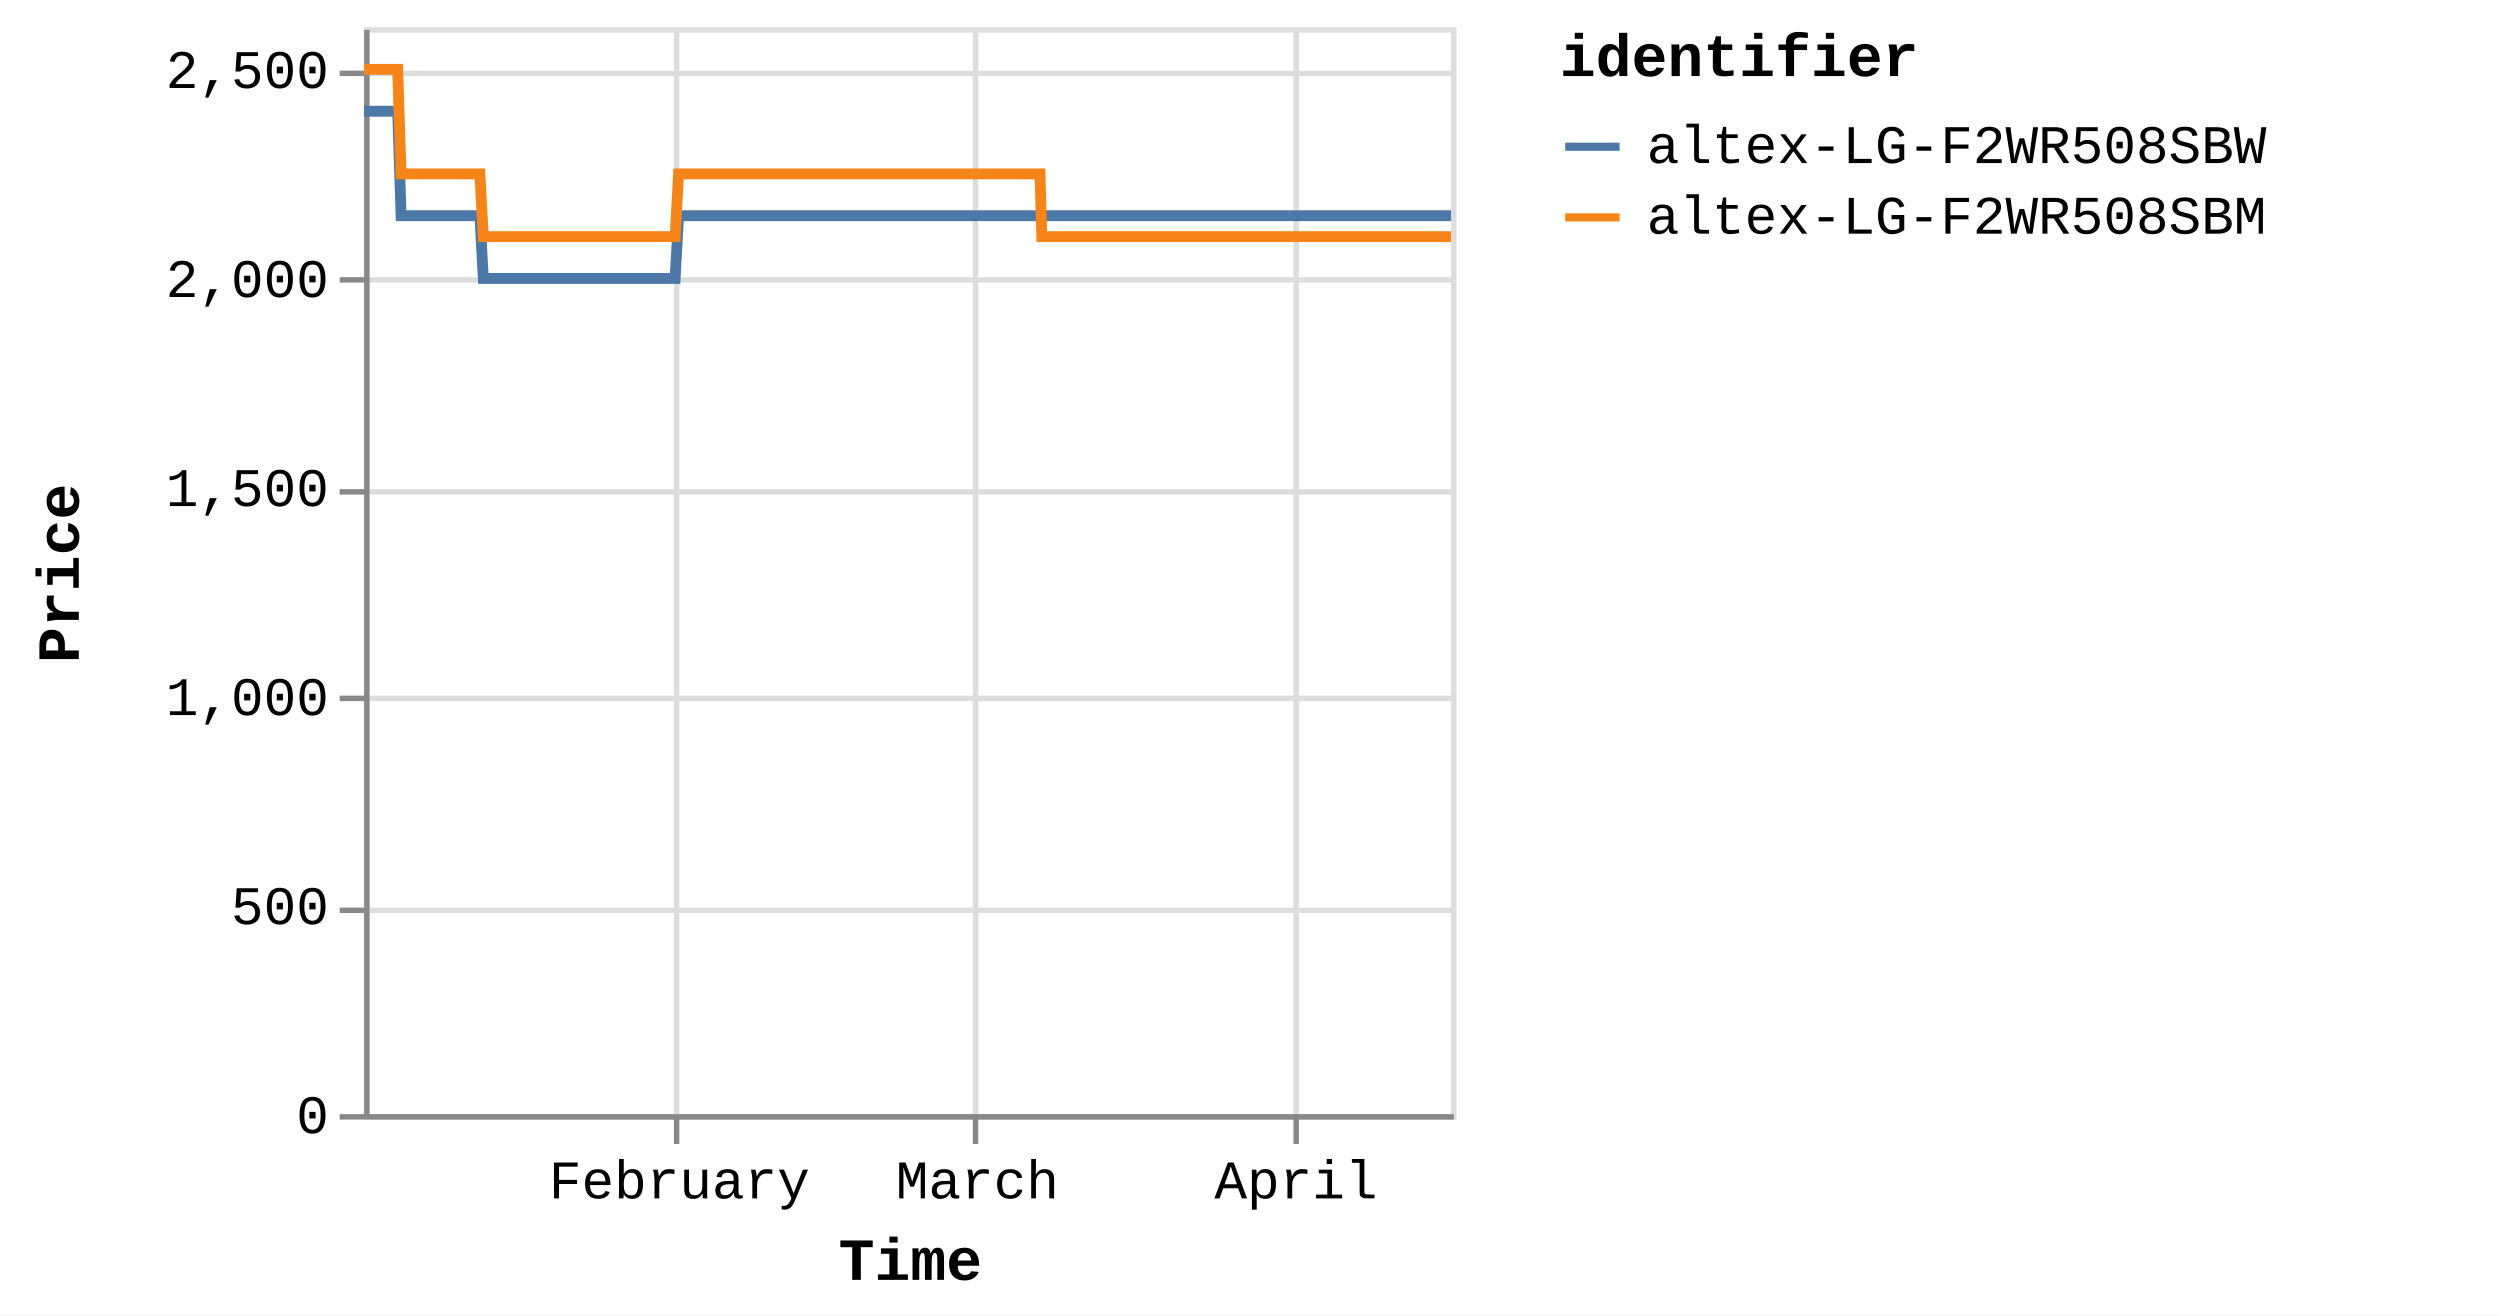
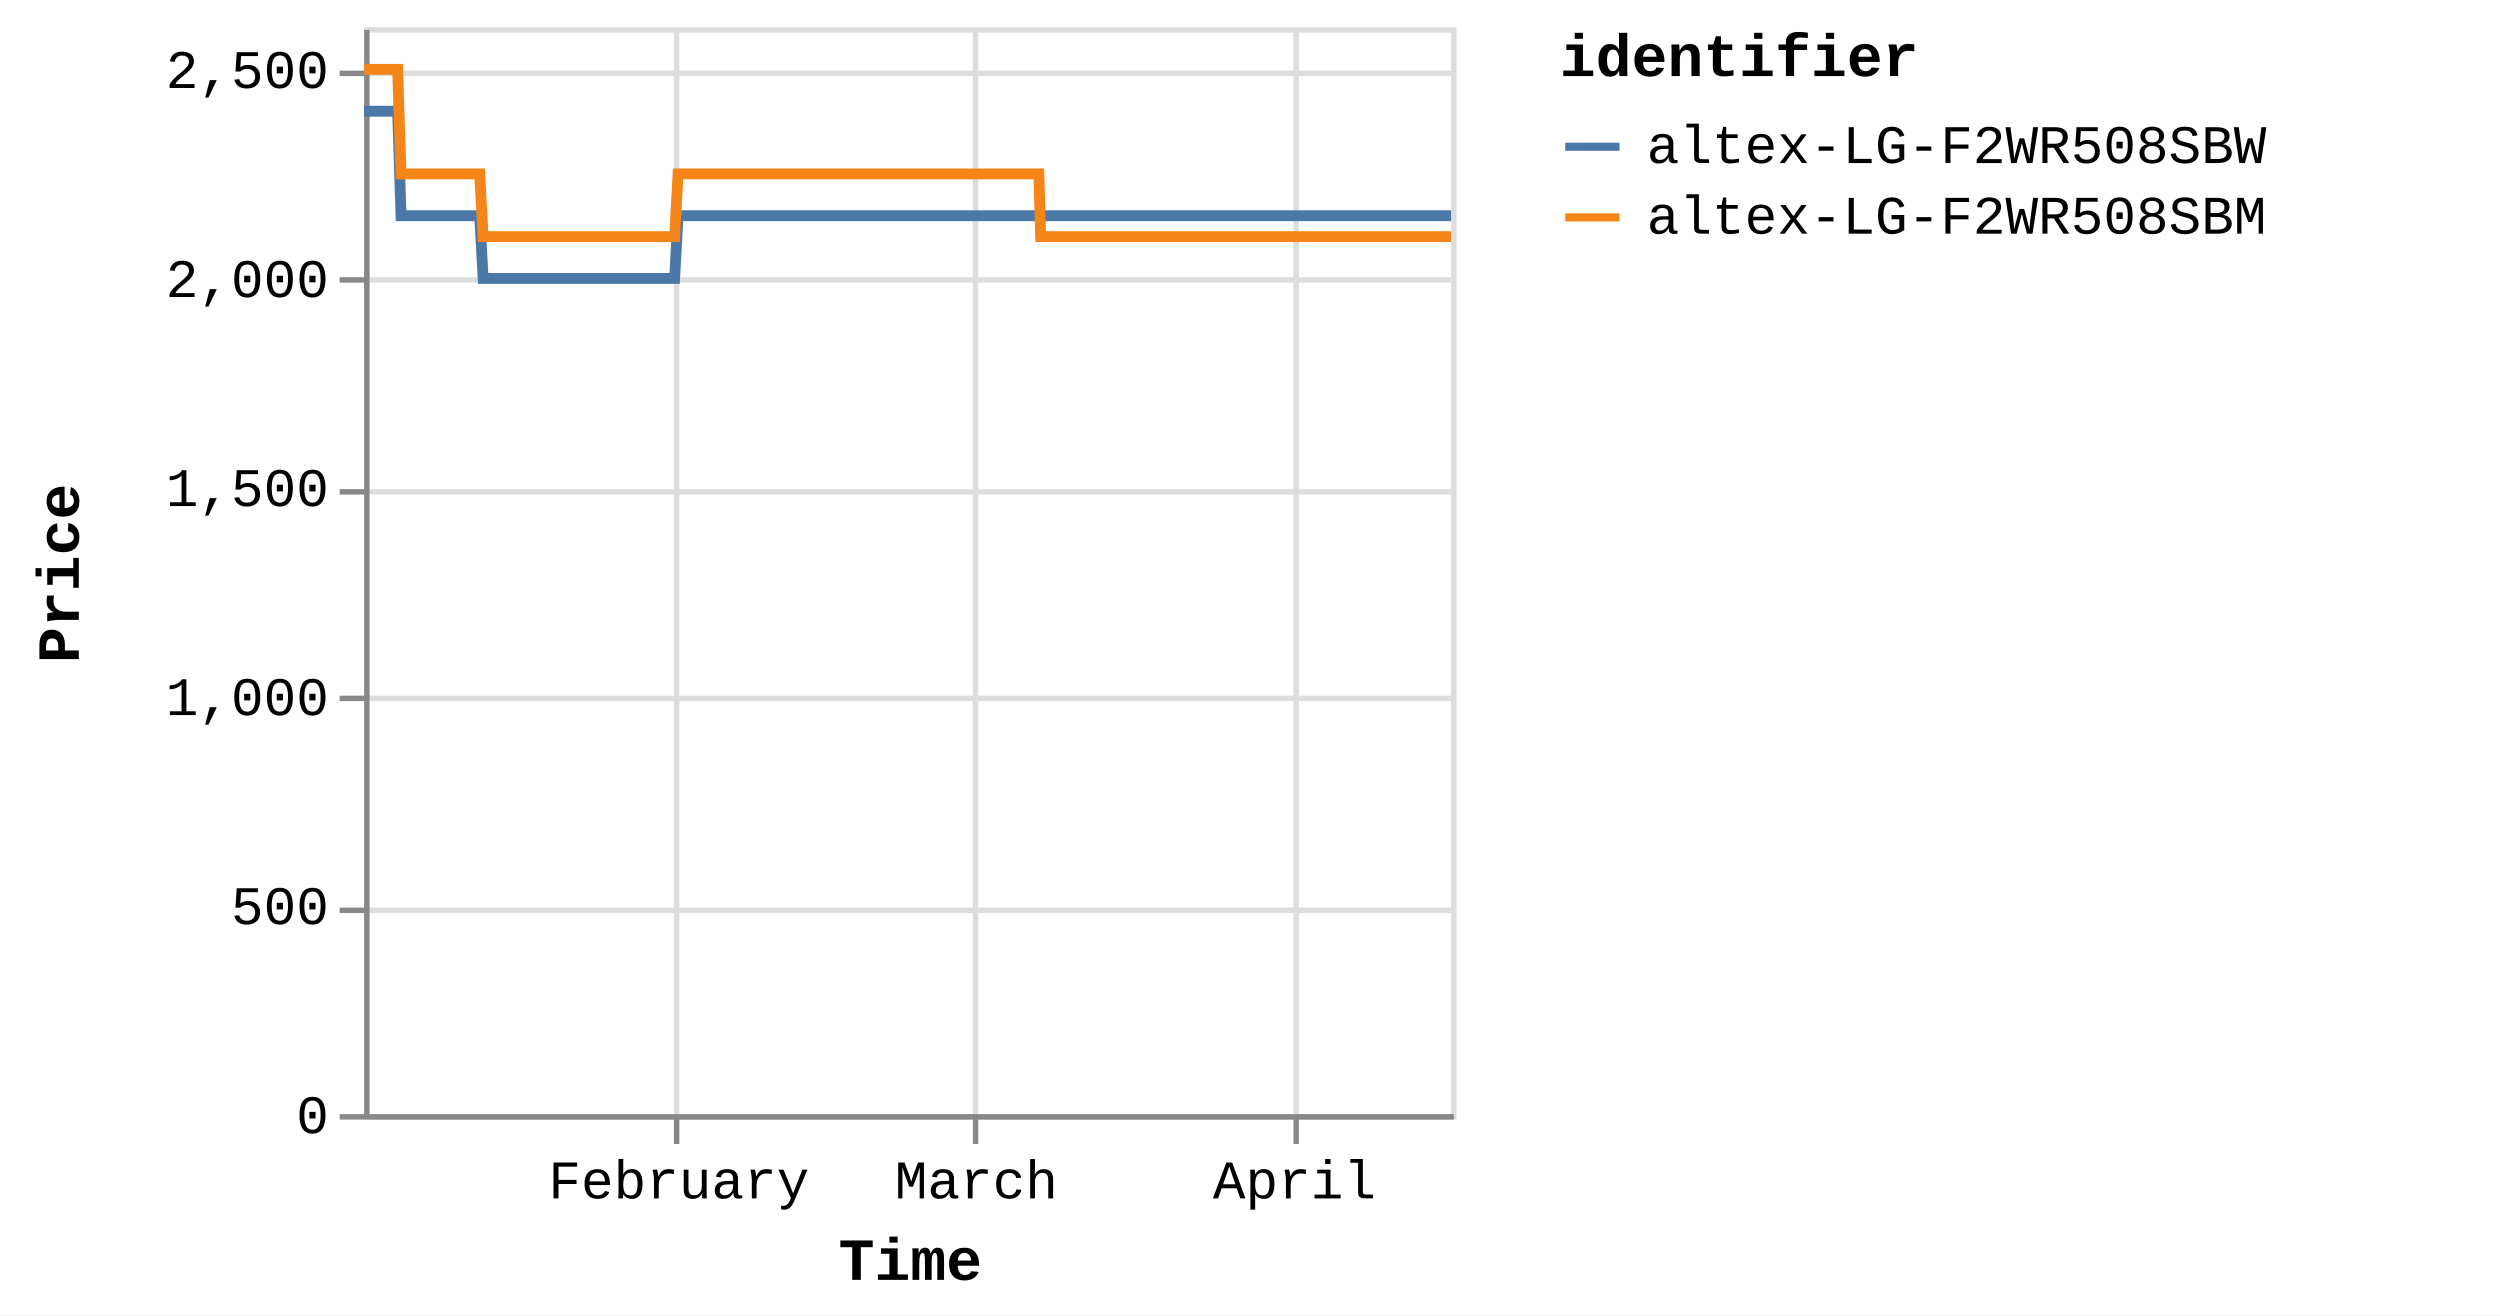
<svg xmlns="http://www.w3.org/2000/svg" version="1.1" class="marks" width="460" height="242" viewBox="0 0 460 242">
  <rect width="460" height="242" fill="white" />
  <g fill="none" stroke-miterlimit="10" transform="translate(67,5)">
    <g class="mark-group role-frame root" role="graphics-object" aria-roledescription="group mark container">
      <g transform="translate(0,0)">
        <path class="background" aria-hidden="true" d="M0.5,0.5h200v200h-200Z" stroke="#ddd" />
        <g>
          <g class="mark-group role-axis" aria-hidden="true">
            <g transform="translate(0.5,200.5)">
              <path class="background" aria-hidden="true" d="M0,0h0v0h0Z" pointer-events="none" />
              <g>
                <g class="mark-rule role-axis-grid" pointer-events="none">
                  <line transform="translate(57,-200)" x2="0" y2="200" stroke="#ddd" stroke-width="1" opacity="1" />
                  <line transform="translate(112,-200)" x2="0" y2="200" stroke="#ddd" stroke-width="1" opacity="1" />
                  <line transform="translate(171,-200)" x2="0" y2="200" stroke="#ddd" stroke-width="1" opacity="1" />
                </g>
              </g>
              <path class="foreground" aria-hidden="true" d="" pointer-events="none" display="none" />
            </g>
          </g>
          <g class="mark-group role-axis" aria-hidden="true">
            <g transform="translate(0.5,0.5)">
              <path class="background" aria-hidden="true" d="M0,0h0v0h0Z" pointer-events="none" />
              <g>
                <g class="mark-rule role-axis-grid" pointer-events="none">
                  <line transform="translate(0,200)" x2="200" y2="0" stroke="#ddd" stroke-width="1" opacity="1" />
                  <line transform="translate(0,162)" x2="200" y2="0" stroke="#ddd" stroke-width="1" opacity="1" />
                  <line transform="translate(0,123)" x2="200" y2="0" stroke="#ddd" stroke-width="1" opacity="1" />
                  <line transform="translate(0,85)" x2="200" y2="0" stroke="#ddd" stroke-width="1" opacity="1" />
                  <line transform="translate(0,46)" x2="200" y2="0" stroke="#ddd" stroke-width="1" opacity="1" />
                  <line transform="translate(0,8)" x2="200" y2="0" stroke="#ddd" stroke-width="1" opacity="1" />
                </g>
              </g>
              <path class="foreground" aria-hidden="true" d="" pointer-events="none" display="none" />
            </g>
          </g>
-           <g class="mark-group role-axis" role="graphics-symbol" aria-roledescription="axis" aria-label="X-axis titled 'Time' for a time scale with values from Monday, 01 January 2024, 2:19:43 PM to Tuesday, 16 April 2024, 8:38:35 AM">
+           <g class="mark-group role-axis" role="graphics-symbol" aria-roledescription="axis" aria-label="X-axis titled 'Time' for a time scale with values from Monday, 01 January 2024, 2:19:43 PM to Tuesday, 16 April 2024, 12:49:45 PM">
            <g transform="translate(0.5,200.5)">
              <path class="background" aria-hidden="true" d="M0,0h0v0h0Z" pointer-events="none" />
              <g>
                <g class="mark-rule role-axis-tick" pointer-events="none">
                  <line transform="translate(57,0)" x2="0" y2="5" stroke="#888" stroke-width="1" opacity="1" />
                  <line transform="translate(112,0)" x2="0" y2="5" stroke="#888" stroke-width="1" opacity="1" />
                  <line transform="translate(171,0)" x2="0" y2="5" stroke="#888" stroke-width="1" opacity="1" />
                </g>
                <g class="mark-text role-axis-label" pointer-events="none">
-                   <text text-anchor="middle" transform="translate(57.49259,15)" font-family="Liberation Mono" font-size="10px" fill="#000" opacity="1">February</text>
-                   <text text-anchor="middle" transform="translate(112.3321,15)" font-family="Liberation Mono" font-size="10px" fill="#000" opacity="1">March</text>
-                   <text text-anchor="middle" transform="translate(170.9537,15)" font-family="Liberation Mono" font-size="10px" fill="#000" opacity="1">April</text>
+                   <text text-anchor="middle" transform="translate(57.39793,15)" font-family="Liberation Mono" font-size="10px" fill="#000" opacity="1">February</text>
+                   <text text-anchor="middle" transform="translate(112.1472,15)" font-family="Liberation Mono" font-size="10px" fill="#000" opacity="1">March</text>
+                   <text text-anchor="middle" transform="translate(170.6722,15)" font-family="Liberation Mono" font-size="10px" fill="#000" opacity="1">April</text>
                </g>
                <g class="mark-rule role-axis-domain" pointer-events="none">
                  <line transform="translate(0,0)" x2="200" y2="0" stroke="#888" stroke-width="1" opacity="1" />
                </g>
                <g class="mark-text role-axis-title" pointer-events="none">
                  <text text-anchor="middle" transform="translate(100,30)" font-family="Liberation Mono" font-size="11px" font-weight="bold" fill="#000" opacity="1">Time</text>
                </g>
              </g>
              <path class="foreground" aria-hidden="true" d="" pointer-events="none" display="none" />
            </g>
          </g>
          <g class="mark-group role-axis" role="graphics-symbol" aria-roledescription="axis" aria-label="Y-axis titled 'Price' for a linear scale with values from 0 to 2,600">
            <g transform="translate(0.5,0.5)">
              <path class="background" aria-hidden="true" d="M0,0h0v0h0Z" pointer-events="none" />
              <g>
                <g class="mark-rule role-axis-tick" pointer-events="none">
                  <line transform="translate(0,200)" x2="-5" y2="0" stroke="#888" stroke-width="1" opacity="1" />
                  <line transform="translate(0,162)" x2="-5" y2="0" stroke="#888" stroke-width="1" opacity="1" />
                  <line transform="translate(0,123)" x2="-5" y2="0" stroke="#888" stroke-width="1" opacity="1" />
                  <line transform="translate(0,85)" x2="-5" y2="0" stroke="#888" stroke-width="1" opacity="1" />
                  <line transform="translate(0,46)" x2="-5" y2="0" stroke="#888" stroke-width="1" opacity="1" />
                  <line transform="translate(0,8)" x2="-5" y2="0" stroke="#888" stroke-width="1" opacity="1" />
                </g>
                <g class="mark-text role-axis-label" pointer-events="none">
                  <text text-anchor="end" transform="translate(-7,203)" font-family="Liberation Mono" font-size="10px" fill="#000" opacity="1">0</text>
                  <text text-anchor="end" transform="translate(-7,164.5385)" font-family="Liberation Mono" font-size="10px" fill="#000" opacity="1">500</text>
                  <text text-anchor="end" transform="translate(-7,126.0769)" font-family="Liberation Mono" font-size="10px" fill="#000" opacity="1">1,000</text>
                  <text text-anchor="end" transform="translate(-7,87.61538)" font-family="Liberation Mono" font-size="10px" fill="#000" opacity="1">1,500</text>
                  <text text-anchor="end" transform="translate(-7,49.15385)" font-family="Liberation Mono" font-size="10px" fill="#000" opacity="1">2,000</text>
                  <text text-anchor="end" transform="translate(-7,10.69231)" font-family="Liberation Mono" font-size="10px" fill="#000" opacity="1">2,500</text>
                </g>
                <g class="mark-rule role-axis-domain" pointer-events="none">
                  <line transform="translate(0,200)" x2="0" y2="-200" stroke="#888" stroke-width="1" opacity="1" />
                </g>
                <g class="mark-text role-axis-title" pointer-events="none">
                  <text text-anchor="middle" transform="translate(-51,100) rotate(-90) translate(0,-2)" font-family="Liberation Mono" font-size="11px" font-weight="bold" fill="#000" opacity="1">Price</text>
                </g>
              </g>
              <path class="foreground" aria-hidden="true" d="" pointer-events="none" display="none" />
            </g>
          </g>
          <g class="mark-group role-scope pathgroup" role="graphics-object" aria-roledescription="group mark container">
            <g transform="translate(0,0)">
              <path class="background" aria-hidden="true" d="M0,0h200v200h-200Z" />
              <g>
                <g class="mark-line role-mark marks" role="graphics-object" aria-roledescription="line mark container">
-                   <path aria-label="Time: Jan 01, 2024; Price: 2399; identifier: altex-LG-F2WR508SBW" role="graphics-symbol" aria-roledescription="line mark" d="M0,15.462L0.198,15.462L0.497,15.462L1.128,15.462L1.443,15.462L1.775,15.462L2.076,15.462L2.388,15.462L3.019,15.462L3.334,15.462L3.666,15.462L3.967,15.462L4.279,15.462L4.91,15.462L5.226,15.462L5.556,15.462L5.86,15.462L6.171,15.462L6.802,34.692L7.117,34.692L7.448,34.692L7.75,34.692L8.061,34.692L8.692,34.692L9.007,34.692L9.337,34.692L9.64,34.692L9.952,34.692L10.585,34.692L10.898,34.692L11.228,34.692L11.531,34.692L11.843,34.692L12.475,34.692L12.791,34.692L13.123,34.692L13.425,34.692L13.734,34.692L14.367,34.692L14.682,34.692L15.017,34.692L15.316,34.692L15.625,34.692L16.258,34.692L16.573,34.692L16.905,34.692L17.206,34.692L17.516,34.692L18.148,34.692L18.464,34.692L18.796,34.692L19.098,34.692L19.407,34.692L20.039,34.692L20.355,34.692L20.686,34.692L20.988,34.692L21.299,34.692L21.929,46.231L22.244,46.231L22.574,46.231L22.877,46.231L23.189,46.231L23.822,46.231L24.135,46.231L24.465,46.231L24.767,46.231L25.08,46.231L25.713,46.231L26.029,46.231L26.361,46.231L26.662,46.231L26.971,46.231L27.603,46.231L27.92,46.231L28.252,46.231L28.554,46.231L28.862,46.231L29.494,46.231L29.811,46.231L30.143,46.231L30.444,46.231L30.753,46.231L31.385,46.231L31.7,46.231L32.033,46.231L32.334,46.231L32.645,46.231L33.277,46.231L33.592,46.231L33.924,46.231L34.226,46.231L34.535,46.231L35.167,46.231L35.481,46.231L35.812,46.231L36.116,46.231L36.427,46.231L37.057,46.231L37.372,46.231L37.702,46.231L38.005,46.231L38.318,46.231L38.951,46.231L39.267,46.231L39.599,46.231L39.899,46.231L40.209,46.231L40.841,46.231L41.157,46.231L41.49,46.231L41.791,46.231L42.1,46.231L42.732,46.231L43.048,46.231L43.381,46.231L43.681,46.231L43.991,46.231L44.624,46.231L44.938,46.231L45.272,46.231L45.574,46.231L45.882,46.231L46.513,46.231L46.829,46.231L47.156,46.231L47.458,46.231L47.774,46.231L48.403,46.231L48.719,46.231L49.043,46.231L49.348,46.231L49.663,46.231L50.294,46.231L50.609,46.231L50.934,46.231L51.24,46.231L51.555,46.231L52.185,46.231L52.501,46.231L52.828,46.231L53.131,46.231L53.446,46.231L54.076,46.231L54.391,46.231L54.719,46.231L55.026,46.231L55.336,46.231L55.967,46.231L56.282,46.231L56.61,46.231L56.913,46.231L57.228,46.231L57.858,34.692L58.173,34.692L58.502,34.692L58.803,34.692L59.118,34.692L59.75,34.692L60.064,34.692L60.392,34.692L60.694,34.692L61.01,34.692L61.64,34.692L61.956,34.692L62.28,34.692L62.586,34.692L62.902,34.692L63.533,34.692L63.847,34.692L64.171,34.692L64.476,34.692L64.792,34.692L65.422,34.692L65.738,34.692L66.066,34.692L66.368,34.692L66.683,34.692L67.313,34.692L67.628,34.692L67.957,34.692L68.259,34.692L68.574,34.692L69.204,34.692L69.52,34.692L69.847,34.692L70.152,34.692L70.465,34.692L71.095,34.692L71.411,34.692L71.738,34.692L72.042,34.692L72.356,34.692L72.987,34.692L73.302,34.692L73.628,34.692L73.932,34.692L74.248,34.692L74.877,34.692L75.192,34.692L75.518,34.692L75.823,34.692L76.138,34.692L76.77,34.692L77.084,34.692L77.409,34.692L77.714,34.692L78.029,34.692L78.66,34.692L78.974,34.692L79.304,34.692L79.606,34.692L79.92,34.692L80.55,34.692L80.865,34.692L81.193,34.692L81.5,34.692L81.811,34.692L82.441,34.692L82.757,34.692L83.085,34.692L83.388,34.692L83.702,34.692L84.648,34.692L84.975,34.692L85.278,34.692L85.593,34.692L86.224,34.692L86.539,34.692L86.866,34.692L87.171,34.692L87.484,34.692L88.115,34.692L88.429,34.692L88.754,34.692L89.06,34.692L89.375,34.692L90.006,34.692L90.322,34.692L90.646,34.692L90.951,34.692L91.266,34.692L91.896,34.692L92.213,34.692L92.541,34.692L92.846,34.692L93.157,34.692L93.788,34.692L94.103,34.692L94.43,34.692L94.734,34.692L95.049,34.692L95.678,34.692L95.994,34.692L96.322,34.692L96.625,34.692L96.94,34.692L97.57,34.692L97.884,34.692L98.213,34.692L98.516,34.692L98.831,34.692L99.461,34.692L99.776,34.692L100.102,34.692L100.406,34.692L100.723,34.692L101.352,34.692L101.667,34.692L101.991,34.692L102.297,34.692L102.612,34.692L103.242,34.692L103.558,34.692L103.883,34.692L104.19,34.692L104.503,34.692L105.133,34.692L105.45,34.692L105.777,34.692L106.08,34.692L106.394,34.692L107.025,34.692L107.34,34.692L107.667,34.692L107.971,34.692L108.285,34.692L108.916,34.692L109.231,34.692L109.558,34.692L109.863,34.692L110.176,34.692L110.807,34.692L111.122,34.692L111.448,34.692L111.752,34.692L112.067,34.692L112.697,34.692L113.014,34.692L113.341,34.692L113.644,34.692L113.959,34.692L114.589,34.692L114.904,34.692L115.231,34.692L115.534,34.692L115.849,34.692L116.48,34.692L116.795,34.692L117.12,34.692L117.425,34.692L117.741,34.692L118.4,34.692L118.83,34.692L119.018,34.692L119.318,34.692L119.632,34.692L120.261,34.692L120.577,34.692L120.906,34.692L121.208,34.692L121.522,34.692L122.152,34.692L122.47,34.692L122.797,34.692L123.101,34.692L123.413,34.692L124.044,34.692L124.36,34.692L124.686,34.692L124.989,34.692L125.305,34.692L125.935,34.692L126.255,34.692L126.578,34.692L126.88,34.692L127.195,34.692L127.826,34.692L128.141,34.692L128.465,34.692L128.773,34.692L129.086,34.692L129.717,34.692L130.034,34.692L130.356,34.692L130.663,34.692L130.977,34.692L131.609,34.692L131.923,34.692L132.252,34.692L132.556,34.692L132.869,34.692L133.499,34.692L133.814,34.692L134.142,34.692L134.447,34.692L134.759,34.692L135.39,34.692L135.707,34.692L136.034,34.692L136.336,34.692L136.65,34.692L137.281,34.692L137.596,34.692L137.925,34.692L138.228,34.692L138.542,34.692L139.172,34.692L139.489,34.692L139.815,34.692L140.118,34.692L140.432,34.692L141.063,34.692L141.379,34.692L141.705,34.692L142.009,34.692L142.325,34.692L142.954,34.692L143.271,34.692L143.595,34.692L143.899,34.692L144.215,34.692L144.845,34.692L145.16,34.692L145.491,34.692L145.794,34.692L146.107,34.692L146.737,34.692L147.051,34.692L147.379,34.692L147.685,34.692L147.996,34.692L148.627,34.692L148.943,34.692L149.27,34.692L149.576,34.692L149.889,34.692L150.518,34.692L150.834,34.692L151.163,34.692L151.468,34.692L151.779,34.692L152.409,34.692L152.724,34.692L153.052,34.692L153.356,34.692L153.67,34.692L154.3,34.692L154.615,34.692L154.942,34.692L155.245,34.692L155.56,34.692L156.191,34.692L156.506,34.692L156.835,34.692L157.136,34.692L157.452,34.692L158.082,34.692L158.397,34.692L158.726,34.692L159.029,34.692L159.343,34.692L159.973,34.692L160.291,34.692L160.617,34.692L160.922,34.692L161.234,34.692L161.867,34.692L162.181,34.692L162.509,34.692L162.814,34.692L163.125,34.692L163.755,34.692L164.07,34.692L164.4,34.692L164.702,34.692L165.015,34.692L165.647,34.692L165.961,34.692L166.291,34.692L166.593,34.692L166.907,34.692L167.537,34.692L167.852,34.692L168.178,34.692L168.484,34.692L168.799,34.692L169.429,34.692L169.745,34.692L170.07,34.692L170.375,34.692L170.689,34.692L171.319,34.692L171.637,34.692L171.965,34.692L172.269,34.692L172.58,34.692L173.212,34.692L173.526,34.692L173.856,34.692L174.159,34.692L174.471,34.692L175.101,34.692L175.416,34.692L175.745,34.692L176.05,34.692L176.362,34.692L176.993,34.692L177.308,34.692L177.636,34.692L177.94,34.692L178.253,34.692L178.886,34.692L179.526,34.692L179.831,34.692L180.145,34.692L180.775,34.692L181.09,34.692L181.415,34.692L181.72,34.692L182.035,34.692L182.665,34.692L182.98,34.692L183.307,34.692L183.611,34.692L183.926,34.692L184.557,34.692L184.871,34.692L185.201,34.692L185.505,34.692L185.817,34.692L186.448,34.692L186.762,34.692L187.092,34.692L187.395,34.692L187.708,34.692L188.338,34.692L188.656,34.692L188.983,34.692L189.289,34.692L189.601,34.692L190.231,34.692L190.547,34.692L190.874,34.692L191.491,34.692L192.122,34.692L192.438,34.692L192.764,34.692L193.066,34.692L193.381,34.692L194.011,34.692L194.326,34.692L194.648,34.692L194.957,34.692L195.272,34.692L195.931,34.692L196.416,34.692L196.712,34.692L197.324,34.692L197.798,34.692L198.109,34.692L198.433,34.692L198.739,34.692L199.054,34.692L199.685,34.692L200,34.692" stroke="#4c78a8" stroke-width="2" />
+                   <path aria-label="Time: Jan 01, 2024; Price: 2399; identifier: altex-LG-F2WR508SBW" role="graphics-symbol" aria-roledescription="line mark" d="M0,15.462L0.198,15.462L0.497,15.462L1.126,15.462L1.441,15.462L1.772,15.462L2.072,15.462L2.384,15.462L3.014,15.462L3.329,15.462L3.66,15.462L3.961,15.462L4.272,15.462L4.902,15.462L5.217,15.462L5.547,15.462L5.851,15.462L6.16,15.462L6.791,34.692L7.105,34.692L7.435,34.692L7.738,34.692L8.048,34.692L8.678,34.692L8.992,34.692L9.322,34.692L9.624,34.692L9.936,34.692L10.567,34.692L10.88,34.692L11.21,34.692L11.512,34.692L11.824,34.692L12.455,34.692L12.77,34.692L13.101,34.692L13.402,34.692L13.711,34.692L14.343,34.692L14.658,34.692L14.993,34.692L15.291,34.692L15.6,34.692L16.231,34.692L16.546,34.692L16.877,34.692L17.177,34.692L17.488,34.692L18.118,34.692L18.433,34.692L18.765,34.692L19.066,34.692L19.376,34.692L20.006,34.692L20.321,34.692L20.652,34.692L20.954,34.692L21.264,34.692L21.893,46.231L22.207,46.231L22.537,46.231L22.839,46.231L23.151,46.231L23.782,46.231L24.095,46.231L24.425,46.231L24.727,46.231L25.039,46.231L25.671,46.231L25.986,46.231L26.318,46.231L26.618,46.231L26.927,46.231L27.558,46.231L27.874,46.231L28.205,46.231L28.507,46.231L28.815,46.231L29.446,46.231L29.762,46.231L30.093,46.231L30.394,46.231L30.703,46.231L31.333,46.231L31.648,46.231L31.98,46.231L32.281,46.231L32.592,46.231L33.222,46.231L33.537,46.231L33.868,46.231L34.17,46.231L34.479,46.231L35.11,46.231L35.422,46.231L35.753,46.231L36.056,46.231L36.367,46.231L36.996,46.231L37.311,46.231L37.64,46.231L37.943,46.231L38.255,46.231L38.887,46.231L39.202,46.231L39.534,46.231L39.833,46.231L40.143,46.231L40.774,46.231L41.09,46.231L41.421,46.231L41.722,46.231L42.03,46.231L42.662,46.231L42.977,46.231L43.309,46.231L43.609,46.231L43.918,46.231L44.55,46.231L44.864,46.231L45.197,46.231L45.499,46.231L45.806,46.231L46.436,46.231L46.752,46.231L47.078,46.231L47.38,46.231L47.695,46.231L48.323,46.231L48.639,46.231L48.962,46.231L49.267,46.231L49.581,46.231L50.211,46.231L50.526,46.231L50.851,46.231L51.155,46.231L51.47,46.231L52.099,46.231L52.415,46.231L52.741,46.231L53.044,46.231L53.358,46.231L53.987,46.231L54.302,46.231L54.629,46.231L54.935,46.231L55.245,46.231L55.875,46.231L56.19,46.231L56.517,46.231L56.819,46.231L57.133,46.231L57.763,34.692L58.078,34.692L58.405,34.692L58.707,34.692L59.021,34.692L59.651,34.692L59.965,34.692L60.292,34.692L60.594,34.692L60.909,34.692L61.539,34.692L61.854,34.692L62.178,34.692L62.482,34.692L62.798,34.692L63.428,34.692L63.742,34.692L64.066,34.692L64.37,34.692L64.685,34.692L65.314,34.692L65.63,34.692L65.958,34.692L66.259,34.692L66.573,34.692L67.202,34.692L67.517,34.692L67.845,34.692L68.147,34.692L68.461,34.692L69.09,34.692L69.405,34.692L69.732,34.692L70.036,34.692L70.349,34.692L70.978,34.692L71.294,34.692L71.62,34.692L71.924,34.692L72.237,34.692L72.866,34.692L73.181,34.692L73.507,34.692L73.811,34.692L74.126,34.692L74.754,34.692L75.068,34.692L75.394,34.692L75.698,34.692L76.013,34.692L76.643,34.692L76.957,34.692L77.281,34.692L77.586,34.692L77.9,34.692L78.53,34.692L78.844,34.692L79.173,34.692L79.474,34.692L79.788,34.692L80.417,34.692L80.732,34.692L81.059,34.692L81.366,34.692L81.676,34.692L82.306,34.692L82.62,34.692L82.948,34.692L83.251,34.692L83.564,34.692L84.508,34.692L84.835,34.692L85.138,34.692L85.452,34.692L86.082,34.692L86.396,34.692L86.723,34.692L87.027,34.692L87.34,34.692L87.97,34.692L88.284,34.692L88.608,34.692L88.913,34.692L89.228,34.692L89.857,34.692L90.173,34.692L90.497,34.692L90.801,34.692L91.116,34.692L91.745,34.692L92.061,34.692L92.389,34.692L92.693,34.692L93.003,34.692L93.634,34.692L93.948,34.692L94.274,34.692L94.578,34.692L94.892,34.692L95.521,34.692L95.836,34.692L96.163,34.692L96.466,34.692L96.78,34.692L97.409,34.692L97.723,34.692L98.051,34.692L98.354,34.692L98.668,34.692L99.297,34.692L99.611,34.692L99.937,34.692L100.241,34.692L100.557,34.692L101.185,34.692L101.499,34.692L101.823,34.692L102.128,34.692L102.443,34.692L103.072,34.692L103.388,34.692L103.711,34.692L104.018,34.692L104.331,34.692L104.96,34.692L105.276,34.692L105.603,34.692L105.905,34.692L106.219,34.692L106.848,34.692L107.163,34.692L107.49,34.692L107.794,34.692L108.107,34.692L108.736,34.692L109.051,34.692L109.378,34.692L109.682,34.692L109.995,34.692L110.624,34.692L110.939,34.692L111.265,34.692L111.568,34.692L111.882,34.692L112.512,34.692L112.828,34.692L113.154,34.692L113.457,34.692L113.771,34.692L114.4,34.692L114.715,34.692L115.041,34.692L115.344,34.692L115.659,34.692L116.288,34.692L116.602,34.692L116.927,34.692L117.232,34.692L117.547,34.692L118.205,34.692L118.635,34.692L118.823,34.692L119.122,34.692L119.435,34.692L120.063,34.692L120.378,34.692L120.707,34.692L121.008,34.692L121.322,34.692L121.951,34.692L122.269,34.692L122.595,34.692L122.898,34.692L123.21,34.692L123.839,34.692L124.155,34.692L124.481,34.692L124.784,34.692L125.098,34.692L125.727,34.692L126.047,34.692L126.369,34.692L126.671,34.692L126.986,34.692L127.616,34.692L127.93,34.692L128.253,34.692L128.561,34.692L128.873,34.692L129.503,34.692L129.82,34.692L130.142,34.692L130.448,34.692L130.762,34.692L131.393,34.692L131.706,34.692L132.034,34.692L132.337,34.692L132.65,34.692L133.279,34.692L133.594,34.692L133.922,34.692L134.226,34.692L134.537,34.692L135.167,34.692L135.484,34.692L135.81,34.692L136.111,34.692L136.425,34.692L137.055,34.692L137.37,34.692L137.698,34.692L138,34.692L138.313,34.692L138.942,34.692L139.26,34.692L139.585,34.692L139.888,34.692L140.201,34.692L140.831,34.692L141.147,34.692L141.471,34.692L141.775,34.692L142.09,34.692L142.718,34.692L143.035,34.692L143.359,34.692L143.662,34.692L143.977,34.692L144.606,34.692L144.921,34.692L145.251,34.692L145.554,34.692L145.867,34.692L146.495,34.692L146.809,34.692L147.136,34.692L147.442,34.692L147.753,34.692L148.382,34.692L148.698,34.692L149.025,34.692L149.33,34.692L149.642,34.692L150.27,34.692L150.586,34.692L150.914,34.692L151.219,34.692L151.529,34.692L152.158,34.692L152.473,34.692L152.8,34.692L153.103,34.692L153.417,34.692L154.046,34.692L154.36,34.692L154.687,34.692L154.99,34.692L155.304,34.692L155.934,34.692L156.249,34.692L156.577,34.692L156.878,34.692L157.192,34.692L157.822,34.692L158.137,34.692L158.464,34.692L158.767,34.692L159.08,34.692L159.71,34.692L160.027,34.692L160.353,34.692L160.657,34.692L160.968,34.692L161.6,34.692L161.914,34.692L162.242,34.692L162.546,34.692L162.856,34.692L163.485,34.692L163.8,34.692L164.129,34.692L164.431,34.692L164.744,34.692L165.374,34.692L165.688,34.692L166.017,34.692L166.319,34.692L166.632,34.692L167.261,34.692L167.576,34.692L167.901,34.692L168.206,34.692L168.521,34.692L169.15,34.692L169.466,34.692L169.79,34.692L170.095,34.692L170.408,34.692L171.037,34.692L171.354,34.692L171.682,34.692L171.986,34.692L172.296,34.692L172.926,34.692L173.241,34.692L173.569,34.692L173.872,34.692L174.183,34.692L174.813,34.692L175.128,34.692L175.456,34.692L175.76,34.692L176.071,34.692L176.702,34.692L177.017,34.692L177.344,34.692L177.647,34.692L177.96,34.692L178.592,34.692L179.231,34.692L179.535,34.692L179.849,34.692L180.478,34.692L180.792,34.692L181.116,34.692L181.421,34.692L181.735,34.692L182.364,34.692L182.679,34.692L183.005,34.692L183.309,34.692L183.623,34.692L184.253,34.692L184.567,34.692L184.896,34.692L185.199,34.692L185.511,34.692L186.141,34.692L186.455,34.692L186.784,34.692L187.087,34.692L187.399,34.692L188.028,34.692L188.345,34.692L188.672,34.692L188.977,34.692L189.289,34.692L189.918,34.692L190.234,34.692L190.56,34.692L191.176,34.692L191.805,34.692L192.121,34.692L192.447,34.692L192.748,34.692L193.063,34.692L193.692,34.692L194.006,34.692L194.328,34.692L194.636,34.692L194.95,34.692L195.609,34.692L196.093,34.692L196.388,34.692L196.999,34.692L197.473,34.692L197.783,34.692L198.107,34.692L198.412,34.692L198.726,34.692L199.356,34.692L199.671,34.692L200,34.692" stroke="#4c78a8" stroke-width="2" />
                </g>
              </g>
              <path class="foreground" aria-hidden="true" d="" display="none" />
            </g>
            <g transform="translate(0,0)">
              <path class="background" aria-hidden="true" d="M0,0h200v200h-200Z" />
              <g>
                <g class="mark-line role-mark marks" role="graphics-object" aria-roledescription="line mark container">
-                   <path aria-label="Time: Jan 01, 2024; Price: 2499; identifier: altex-LG-F2WR508SBM" role="graphics-symbol" aria-roledescription="line mark" d="M0,7.769L0.198,7.769L0.498,7.769L1.128,7.769L1.443,7.769L1.775,7.769L2.076,7.769L2.388,7.769L3.019,7.769L3.334,7.769L3.666,7.769L3.967,7.769L4.279,7.769L4.91,7.769L5.226,7.769L5.556,7.769L5.86,7.769L6.171,7.769L6.802,27L7.117,27L7.448,27L7.751,27L8.061,27L8.692,27L9.007,27L9.337,27L9.64,27L9.952,27L10.585,27L10.898,27L11.228,27L11.531,27L11.843,27L12.475,27L12.791,27L13.123,27L13.425,27L13.734,27L14.367,27L14.682,27L15.017,27L15.316,27L15.625,27L16.258,27L16.573,27L16.905,27L17.206,27L17.516,27L18.148,27L18.464,27L18.796,27L19.098,27L19.408,27L20.039,27L20.355,27L20.686,27L20.988,27L21.299,27L21.929,38.538L22.244,38.538L22.574,38.538L22.877,38.538L23.189,38.538L23.822,38.538L24.135,38.538L24.465,38.538L24.768,38.538L25.08,38.538L25.713,38.538L26.029,38.538L26.361,38.538L26.662,38.538L26.971,38.538L27.603,38.538L27.92,38.538L28.252,38.538L28.554,38.538L28.862,38.538L29.494,38.538L29.811,38.538L30.143,38.538L30.444,38.538L30.753,38.538L31.385,38.538L31.701,38.538L32.033,38.538L32.334,38.538L32.645,38.538L33.277,38.538L33.592,38.538L33.924,38.538L34.226,38.538L34.535,38.538L35.167,38.538L35.481,38.538L35.812,38.538L36.116,38.538L36.427,38.538L37.057,38.538L37.372,38.538L37.702,38.538L38.006,38.538L38.318,38.538L38.951,38.538L39.267,38.538L39.599,38.538L39.899,38.538L40.209,38.538L40.841,38.538L41.157,38.538L41.49,38.538L41.791,38.538L42.1,38.538L42.732,38.538L43.048,38.538L43.381,38.538L43.681,38.538L43.991,38.538L44.624,38.538L44.938,38.538L45.272,38.538L45.574,38.538L45.882,38.538L46.513,38.538L46.829,38.538L47.156,38.538L47.458,38.538L47.774,38.538L48.403,38.538L48.719,38.538L49.043,38.538L49.349,38.538L49.663,38.538L50.294,38.538L50.609,38.538L50.935,38.538L51.24,38.538L51.555,38.538L52.185,38.538L52.501,38.538L52.828,38.538L53.131,38.538L53.446,38.538L54.076,38.538L54.391,38.538L54.719,38.538L55.026,38.538L55.337,38.538L55.967,38.538L56.282,38.538L56.611,38.538L56.913,38.538L57.228,38.538L57.858,27L58.173,27L58.502,27L58.803,27L59.118,27L59.75,27L60.064,27L60.392,27L60.694,27L61.01,27L61.64,27L61.956,27L62.28,27L62.586,27L62.902,27L63.533,27L63.847,27L64.171,27L64.476,27L64.792,27L65.422,27L65.739,27L66.066,27L66.368,27L66.683,27L67.313,27L67.628,27L67.957,27L68.259,27L68.574,27L69.204,27L69.52,27L69.847,27L70.152,27L70.465,27L71.095,27L71.411,27L71.738,27L72.042,27L72.356,27L72.987,27L73.302,27L73.628,27L73.932,27L74.248,27L74.877,27L75.192,27L75.518,27L75.823,27L76.138,27L76.77,27L77.084,27L77.409,27L77.714,27L78.029,27L78.66,27L78.975,27L79.304,27L79.606,27L79.92,27L80.55,27L80.866,27L81.193,27L81.501,27L81.811,27L82.441,27L82.757,27L83.085,27L83.388,27L83.702,27L84.648,27L84.975,27L85.278,27L85.593,27L86.224,27L86.539,27L86.866,27L87.171,27L87.484,27L88.115,27L88.429,27L88.754,27L89.06,27L89.375,27L90.006,27L90.322,27L90.646,27L90.951,27L91.266,27L91.896,27L92.213,27L92.541,27L92.846,27L93.157,27L93.789,27L94.103,27L94.43,27L94.734,27L95.049,27L95.678,27L95.994,27L96.322,27L96.626,27L96.94,27L97.57,27L97.885,27L98.213,27L98.516,27L98.831,27L99.461,27L99.776,27L100.102,27L100.406,27L100.723,27L101.352,27L101.667,27L101.991,27L102.297,27L102.612,27L103.242,27L103.558,27L103.883,27L104.19,27L104.503,27L105.133,27L105.45,27L105.777,27L106.08,27L106.394,27L107.025,27L107.34,27L107.667,27L107.971,27L108.285,27L108.916,27L109.231,27L109.558,27L109.863,27L110.177,27L110.807,27L111.122,27L111.448,27L111.752,27L112.067,27L112.697,27L113.014,27L113.341,27L113.644,27L113.959,27L114.589,27L114.904,27L115.231,27L115.534,27L115.85,27L116.48,27L116.795,27L117.12,27L117.425,27L117.741,27L118.4,27L118.83,27L119.019,27L119.318,27L119.632,27L120.261,27L120.577,27L120.906,27L121.208,27L121.522,27L122.153,27L122.47,27L122.797,27L123.101,27L123.413,27L124.044,27L124.36,27L124.687,38.538L124.989,38.538L125.305,38.538L125.935,38.538L126.255,38.538L126.578,38.538L126.88,38.538L127.195,38.538L127.826,38.538L128.141,38.538L128.465,38.538L128.773,38.538L129.086,38.538L129.717,38.538L130.034,38.538L130.356,38.538L130.663,38.538L130.977,38.538L131.609,38.538L131.923,38.538L132.252,38.538L132.556,38.538L132.869,38.538L133.499,38.538L133.814,38.538L134.142,38.538L134.447,38.538L134.759,38.538L135.39,38.538L135.707,38.538L136.034,38.538L136.336,38.538L136.65,38.538L137.281,38.538L137.596,38.538L137.925,38.538L138.228,38.538L138.542,38.538L139.172,38.538L139.489,38.538L139.815,38.538L140.118,38.538L140.432,38.538L141.063,38.538L141.38,38.538L141.705,38.538L142.009,38.538L142.325,38.538L142.954,38.538L143.271,38.538L143.595,38.538L143.899,38.538L144.215,38.538L144.845,38.538L145.16,38.538L145.491,38.538L145.794,38.538L146.107,38.538L146.737,38.538L147.051,38.538L147.379,38.538L147.685,38.538L147.996,38.538L148.627,38.538L148.943,38.538L149.27,38.538L149.576,38.538L149.889,38.538L150.518,38.538L150.834,38.538L151.163,38.538L151.468,38.538L151.779,38.538L152.409,38.538L152.724,38.538L153.052,38.538L153.356,38.538L153.67,38.538L154.3,38.538L154.615,38.538L154.942,38.538L155.245,38.538L155.56,38.538L156.191,38.538L156.506,38.538L156.835,38.538L157.137,38.538L157.452,38.538L158.082,38.538L158.398,38.538L158.726,38.538L159.029,38.538L159.343,38.538L159.973,38.538L160.291,38.538L160.617,38.538L160.922,38.538L161.234,38.538L161.867,38.538L162.181,38.538L162.509,38.538L162.814,38.538L163.125,38.538L163.755,38.538L164.07,38.538L164.4,38.538L164.703,38.538L165.015,38.538L165.647,38.538L165.961,38.538L166.291,38.538L166.593,38.538L166.907,38.538L167.537,38.538L167.852,38.538L168.178,38.538L168.484,38.538L168.799,38.538L169.429,38.538L169.745,38.538L170.07,38.538L170.375,38.538L170.689,38.538L171.319,38.538L171.637,38.538L171.965,38.538L172.27,38.538L172.58,38.538L173.212,38.538L173.526,38.538L173.856,38.538L174.159,38.538L174.471,38.538L175.101,38.538L175.417,38.538L175.745,38.538L176.05,38.538L176.362,38.538L176.993,38.538L177.309,38.538L177.636,38.538L177.94,38.538L178.253,38.538L178.886,38.538L179.527,38.538L179.831,38.538L180.145,38.538L180.775,38.538L181.09,38.538L181.415,38.538L181.72,38.538L182.035,38.538L182.665,38.538L182.98,38.538L183.307,38.538L183.611,38.538L183.926,38.538L184.557,38.538L184.871,38.538L185.201,38.538L185.505,38.538L185.817,38.538L186.448,38.538L186.762,38.538L187.092,38.538L187.395,38.538L187.708,38.538L188.338,38.538L188.656,38.538L188.983,38.538L189.289,38.538L189.601,38.538L190.231,38.538L190.547,38.538L190.874,38.538L191.491,38.538L192.122,38.538L192.438,38.538L192.764,38.538L193.066,38.538L193.381,38.538L194.011,38.538L194.326,38.538L194.648,38.538L194.957,38.538L195.272,38.538L195.931,38.538L196.416,38.538L196.712,38.538L197.324,38.538L197.798,38.538L198.109,38.538L198.433,38.538L198.739,38.538L199.054,38.538L199.685,38.538L200,38.538" stroke="#f58518" stroke-width="2" />
+                   <path aria-label="Time: Jan 01, 2024; Price: 2499; identifier: altex-LG-F2WR508SBM" role="graphics-symbol" aria-roledescription="line mark" d="M0,7.769L0.198,7.769L0.497,7.769L1.126,7.769L1.441,7.769L1.772,7.769L2.072,7.769L2.384,7.769L3.014,7.769L3.329,7.769L3.66,7.769L3.961,7.769L4.272,7.769L4.902,7.769L5.217,7.769L5.547,7.769L5.851,7.769L6.161,7.769L6.791,27L7.105,27L7.435,27L7.738,27L8.048,27L8.678,27L8.992,27L9.322,27L9.624,27L9.936,27L10.567,27L10.88,27L11.21,27L11.512,27L11.824,27L12.455,27L12.77,27L13.101,27L13.403,27L13.711,27L14.343,27L14.658,27L14.993,27L15.291,27L15.6,27L16.231,27L16.546,27L16.877,27L17.177,27L17.488,27L18.118,27L18.433,27L18.766,27L19.066,27L19.376,27L20.006,27L20.321,27L20.652,27L20.954,27L21.264,27L21.893,38.538L22.207,38.538L22.537,38.538L22.839,38.538L23.151,38.538L23.782,38.538L24.095,38.538L24.425,38.538L24.727,38.538L25.039,38.538L25.671,38.538L25.986,38.538L26.318,38.538L26.618,38.538L26.927,38.538L27.558,38.538L27.874,38.538L28.205,38.538L28.507,38.538L28.815,38.538L29.446,38.538L29.762,38.538L30.093,38.538L30.394,38.538L30.703,38.538L31.333,38.538L31.648,38.538L31.98,38.538L32.281,38.538L32.592,38.538L33.222,38.538L33.537,38.538L33.868,38.538L34.17,38.538L34.479,38.538L35.11,38.538L35.422,38.538L35.753,38.538L36.056,38.538L36.367,38.538L36.996,38.538L37.311,38.538L37.64,38.538L37.943,38.538L38.255,38.538L38.887,38.538L39.202,38.538L39.534,38.538L39.833,38.538L40.143,38.538L40.774,38.538L41.09,38.538L41.421,38.538L41.723,38.538L42.03,38.538L42.662,38.538L42.977,38.538L43.309,38.538L43.61,38.538L43.919,38.538L44.55,38.538L44.864,38.538L45.197,38.538L45.499,38.538L45.806,38.538L46.436,38.538L46.752,38.538L47.078,38.538L47.38,38.538L47.695,38.538L48.323,38.538L48.639,38.538L48.962,38.538L49.267,38.538L49.581,38.538L50.212,38.538L50.526,38.538L50.851,38.538L51.155,38.538L51.47,38.538L52.099,38.538L52.415,38.538L52.741,38.538L53.044,38.538L53.358,38.538L53.987,38.538L54.302,38.538L54.629,38.538L54.935,38.538L55.245,38.538L55.875,38.538L56.19,38.538L56.517,38.538L56.819,38.538L57.133,38.538L57.763,27L58.078,27L58.405,27L58.707,27L59.021,27L59.651,27L59.965,27L60.293,27L60.594,27L60.909,27L61.539,27L61.854,27L62.178,27L62.483,27L62.798,27L63.428,27L63.742,27L64.066,27L64.37,27L64.685,27L65.314,27L65.63,27L65.958,27L66.259,27L66.573,27L67.202,27L67.517,27L67.845,27L68.147,27L68.461,27L69.09,27L69.405,27L69.732,27L70.036,27L70.349,27L70.978,27L71.294,27L71.62,27L71.924,27L72.237,27L72.866,27L73.181,27L73.507,27L73.811,27L74.126,27L74.754,27L75.068,27L75.394,27L75.698,27L76.013,27L76.643,27L76.957,27L77.281,27L77.586,27L77.9,27L78.53,27L78.845,27L79.173,27L79.475,27L79.788,27L80.417,27L80.732,27L81.059,27L81.366,27L81.676,27L82.306,27L82.62,27L82.948,27L83.251,27L83.564,27L84.508,27L84.836,27L85.138,27L85.453,27L86.082,27L86.396,27L86.723,27L87.027,27L87.34,27L87.97,27L88.284,27L88.608,27L88.913,27L89.228,27L89.858,27L90.173,27L90.497,27L90.802,27L91.116,27L91.745,27L92.061,27L92.389,27L92.693,27L93.004,27L93.634,27L93.948,27L94.274,27L94.578,27L94.893,27L95.521,27L95.836,27L96.163,27L96.466,27L96.78,27L97.409,27L97.723,27L98.051,27L98.354,27L98.668,27L99.297,27L99.611,27L99.938,27L100.241,27L100.557,27L101.185,27L101.499,27L101.823,27L102.128,27L102.443,27L103.072,27L103.388,27L103.712,27L104.018,27L104.331,27L104.96,27L105.276,27L105.603,27L105.906,27L106.219,27L106.848,27L107.164,27L107.49,27L107.794,27L108.107,27L108.736,27L109.051,27L109.378,27L109.682,27L109.995,27L110.624,27L110.939,27L111.265,27L111.568,27L111.882,27L112.512,27L112.828,27L113.154,27L113.457,27L113.771,27L114.4,27L114.715,27L115.041,27L115.344,27L115.659,27L116.288,27L116.602,27L116.927,27L117.232,27L117.547,27L118.205,27L118.635,27L118.823,27L119.122,27L119.435,27L120.063,27L120.378,27L120.707,27L121.008,27L121.322,27L121.951,27L122.269,27L122.595,27L122.898,27L123.21,27L123.839,27L124.155,27L124.481,38.538L124.784,38.538L125.099,38.538L125.728,38.538L126.047,38.538L126.369,38.538L126.671,38.538L126.986,38.538L127.616,38.538L127.93,38.538L128.254,38.538L128.561,38.538L128.874,38.538L129.503,38.538L129.82,38.538L130.142,38.538L130.448,38.538L130.762,38.538L131.393,38.538L131.706,38.538L132.034,38.538L132.337,38.538L132.65,38.538L133.279,38.538L133.594,38.538L133.922,38.538L134.226,38.538L134.537,38.538L135.167,38.538L135.484,38.538L135.81,38.538L136.111,38.538L136.425,38.538L137.055,38.538L137.37,38.538L137.698,38.538L138,38.538L138.314,38.538L138.942,38.538L139.26,38.538L139.585,38.538L139.888,38.538L140.201,38.538L140.831,38.538L141.147,38.538L141.472,38.538L141.775,38.538L142.09,38.538L142.718,38.538L143.035,38.538L143.359,38.538L143.662,38.538L143.977,38.538L144.606,38.538L144.921,38.538L145.251,38.538L145.554,38.538L145.867,38.538L146.495,38.538L146.809,38.538L147.136,38.538L147.442,38.538L147.753,38.538L148.382,38.538L148.698,38.538L149.025,38.538L149.33,38.538L149.642,38.538L150.27,38.538L150.586,38.538L150.914,38.538L151.219,38.538L151.529,38.538L152.158,38.538L152.473,38.538L152.8,38.538L153.103,38.538L153.417,38.538L154.046,38.538L154.36,38.538L154.687,38.538L154.99,38.538L155.304,38.538L155.934,38.538L156.249,38.538L156.577,38.538L156.878,38.538L157.192,38.538L157.822,38.538L158.137,38.538L158.464,38.538L158.767,38.538L159.08,38.538L159.71,38.538L160.027,38.538L160.353,38.538L160.657,38.538L160.968,38.538L161.6,38.538L161.914,38.538L162.242,38.538L162.546,38.538L162.856,38.538L163.485,38.538L163.8,38.538L164.129,38.538L164.431,38.538L164.744,38.538L165.374,38.538L165.688,38.538L166.017,38.538L166.319,38.538L166.632,38.538L167.261,38.538L167.576,38.538L167.901,38.538L168.206,38.538L168.521,38.538L169.15,38.538L169.466,38.538L169.79,38.538L170.095,38.538L170.408,38.538L171.037,38.538L171.354,38.538L171.682,38.538L171.986,38.538L172.296,38.538L172.927,38.538L173.241,38.538L173.57,38.538L173.872,38.538L174.183,38.538L174.813,38.538L175.128,38.538L175.456,38.538L175.76,38.538L176.072,38.538L176.702,38.538L177.017,38.538L177.344,38.538L177.647,38.538L177.96,38.538L178.592,38.538L179.231,38.538L179.535,38.538L179.849,38.538L180.478,38.538L180.792,38.538L181.116,38.538L181.421,38.538L181.735,38.538L182.364,38.538L182.679,38.538L183.005,38.538L183.309,38.538L183.623,38.538L184.253,38.538L184.567,38.538L184.896,38.538L185.199,38.538L185.511,38.538L186.141,38.538L186.455,38.538L186.784,38.538L187.087,38.538L187.399,38.538L188.028,38.538L188.345,38.538L188.672,38.538L188.977,38.538L189.289,38.538L189.918,38.538L190.234,38.538L190.56,38.538L191.176,38.538L191.805,38.538L192.121,38.538L192.447,38.538L192.748,38.538L193.063,38.538L193.692,38.538L194.006,38.538L194.328,38.538L194.636,38.538L194.95,38.538L195.609,38.538L196.093,38.538L196.388,38.538L196.999,38.538L197.473,38.538L197.783,38.538L198.107,38.538L198.412,38.538L198.726,38.538L199.356,38.538L199.671,38.538L200,38.538" stroke="#f58518" stroke-width="2" />
                </g>
              </g>
              <path class="foreground" aria-hidden="true" d="" display="none" />
            </g>
          </g>
          <g class="mark-group role-legend" role="graphics-symbol" aria-roledescription="legend" aria-label="Symbol legend titled 'identifier' for stroke color with 2 values: altex-LG-F2WR508SBW, altex-LG-F2WR508SBM">
            <g transform="translate(220,0)">
              <path class="background" aria-hidden="true" d="M0,0h168v40h-168Z" pointer-events="none" />
              <g>
                <g class="mark-group role-legend-entry">
                  <g transform="translate(0,16)">
                    <path class="background" aria-hidden="true" d="M0,0h0v0h0Z" pointer-events="none" />
                    <g>
                      <g class="mark-group role-scope" role="graphics-object" aria-roledescription="group mark container">
                        <g transform="translate(0,0)">
                          <path class="background" aria-hidden="true" d="M0,0h168v11h-168Z" pointer-events="none" opacity="1" />
                          <g>
                            <g class="mark-symbol role-legend-symbol" pointer-events="none">
                              <path transform="translate(6,6)" d="M-5,0L5,0" stroke="#4c78a8" stroke-width="1.5" opacity="1" />
                            </g>
                            <g class="mark-text role-legend-label" pointer-events="none">
                              <text text-anchor="start" transform="translate(16,9)" font-family="Liberation Mono" font-size="10px" fill="#000" opacity="1">altex-LG-F2WR508SBW</text>
                            </g>
                          </g>
                          <path class="foreground" aria-hidden="true" d="" pointer-events="none" display="none" />
                        </g>
                        <g transform="translate(0,13)">
                          <path class="background" aria-hidden="true" d="M0,0h168v11h-168Z" pointer-events="none" opacity="1" />
                          <g>
                            <g class="mark-symbol role-legend-symbol" pointer-events="none">
                              <path transform="translate(6,6)" d="M-5,0L5,0" stroke="#f58518" stroke-width="1.5" opacity="1" />
                            </g>
                            <g class="mark-text role-legend-label" pointer-events="none">
                              <text text-anchor="start" transform="translate(16,9)" font-family="Liberation Mono" font-size="10px" fill="#000" opacity="1">altex-LG-F2WR508SBM</text>
                            </g>
                          </g>
                          <path class="foreground" aria-hidden="true" d="" pointer-events="none" display="none" />
                        </g>
                      </g>
                    </g>
                    <path class="foreground" aria-hidden="true" d="" pointer-events="none" display="none" />
                  </g>
                </g>
                <g class="mark-text role-legend-title" pointer-events="none">
                  <text text-anchor="start" transform="translate(0,9)" font-family="Liberation Mono" font-size="11px" font-weight="bold" fill="#000" opacity="1">identifier</text>
                </g>
              </g>
              <path class="foreground" aria-hidden="true" d="" pointer-events="none" display="none" />
            </g>
          </g>
        </g>
        <path class="foreground" aria-hidden="true" d="" display="none" />
      </g>
    </g>
  </g>
</svg>
